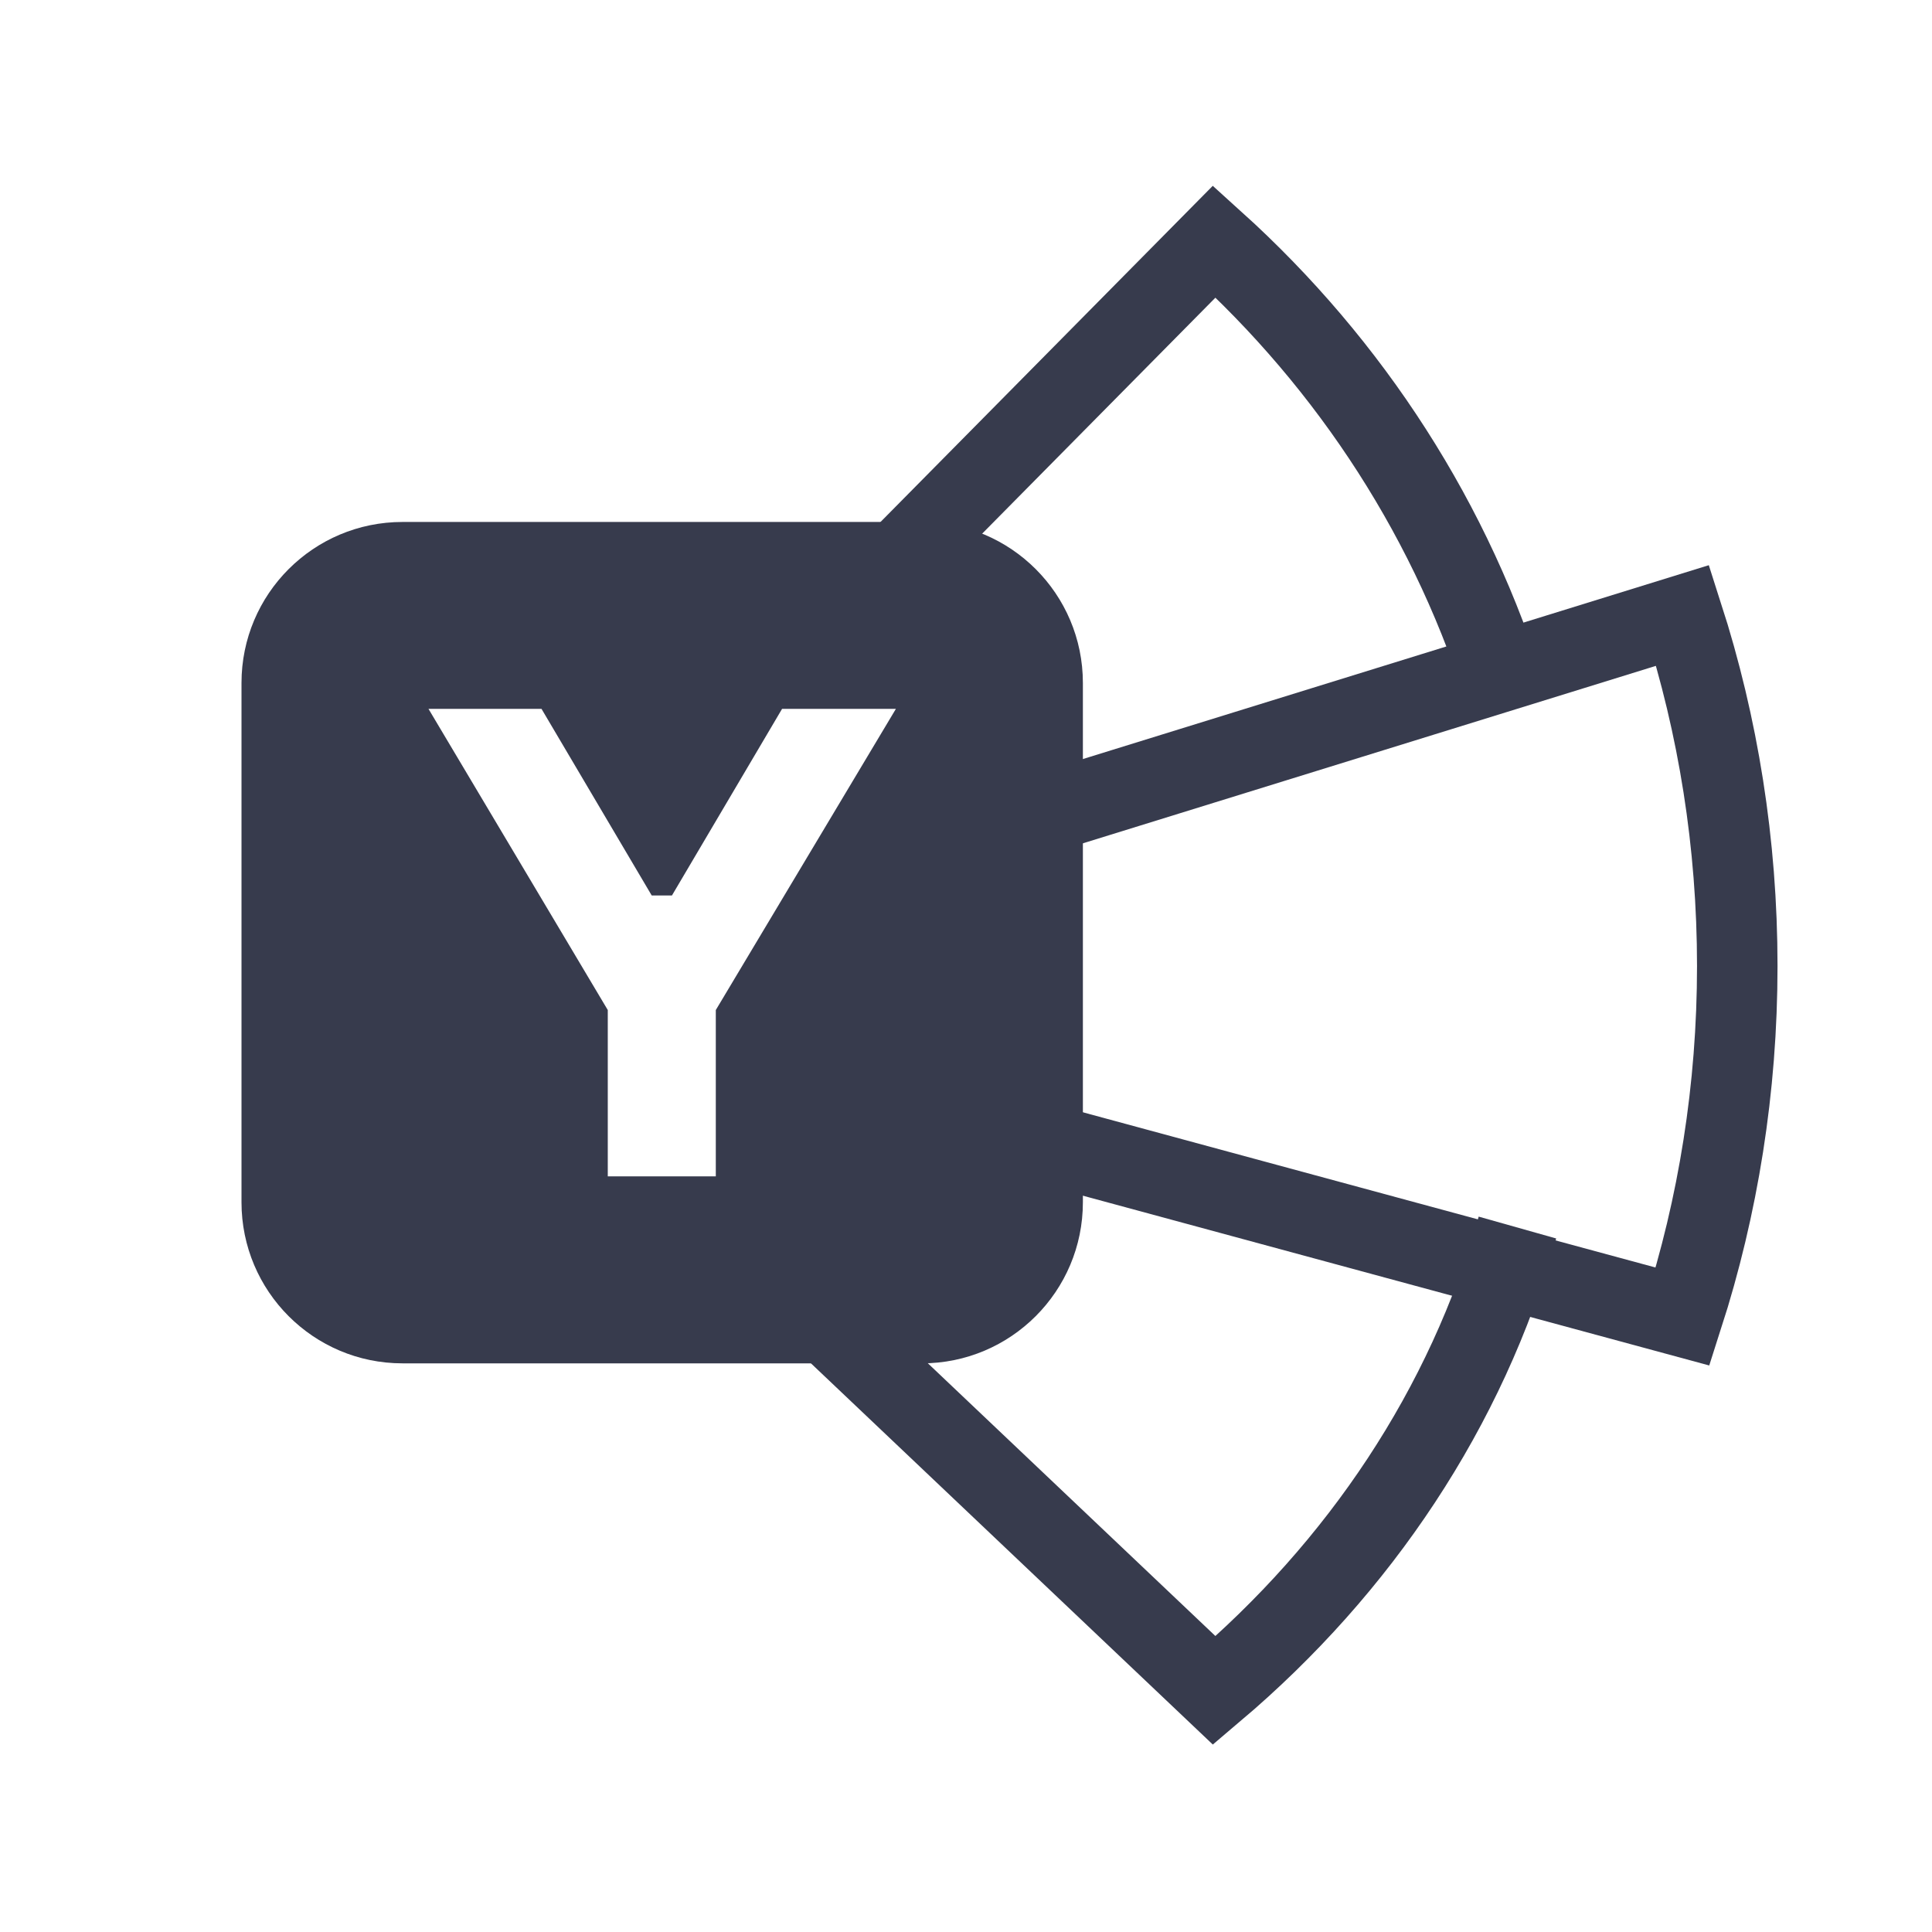
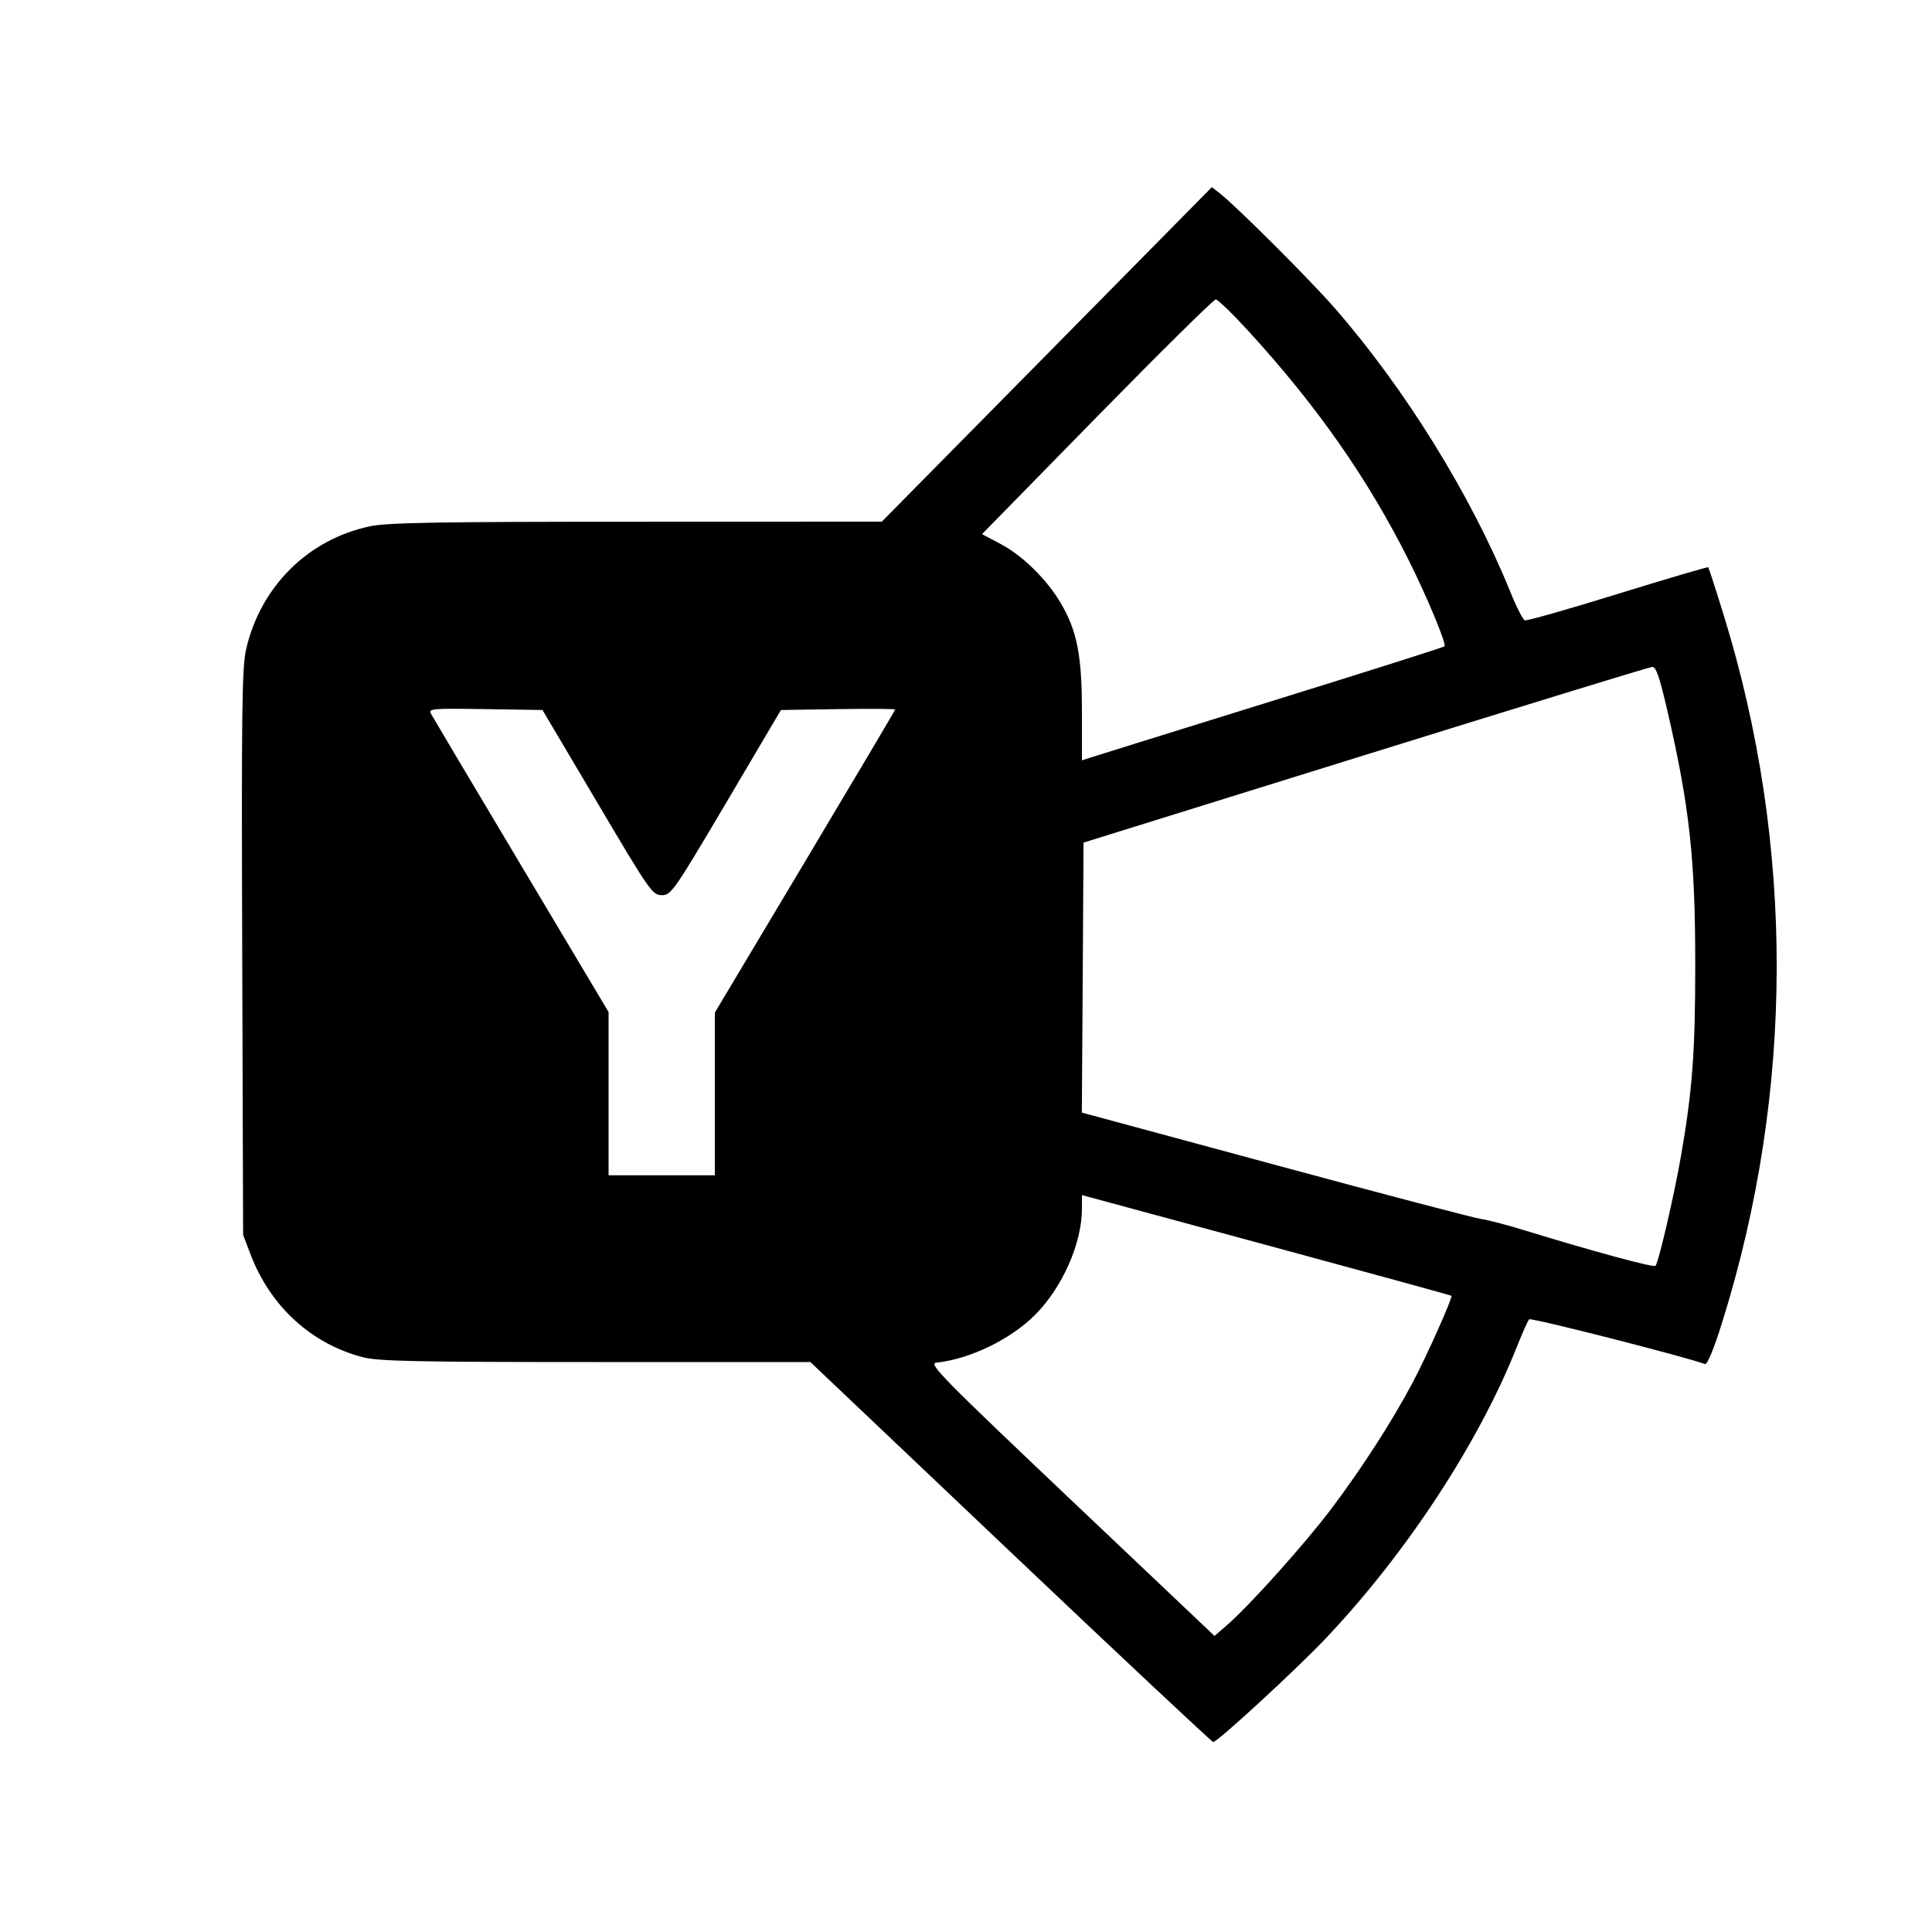
<svg xmlns="http://www.w3.org/2000/svg" width="24" height="24" viewBox="0 0 24 24" fill="none">
-   <path d="M18.85 15.249C18.219 17.487 16.89 19.471 15.085 21C13.109 19.125 11.558 17.654 10.341 16.5" stroke="#373B4D" />
-   <path d="M18.73 8.713C18.06 6.498 16.783 4.534 15.085 3C13.266 4.841 11.807 6.316 10.637 7.5" stroke="#373B4D" />
-   <path d="M12.724 10.178L20.903 7.645C21.343 9.013 21.581 10.478 21.581 12C21.581 13.522 21.343 14.987 20.903 16.355L12.724 14.138" stroke="#373B4D" />
-   <path fill-rule="evenodd" clip-rule="evenodd" d="M5 6.484C3.895 6.484 3 7.379 3 8.484V14.935C3 16.04 3.895 16.936 5 16.936H11.452C12.556 16.936 13.452 16.04 13.452 14.935V8.484C13.452 7.379 12.556 6.484 11.452 6.484H5ZM6.727 8.806L8.096 11.124H8.347L9.715 8.806H11.129L8.892 12.547V14.613H7.55V12.547L5.323 8.806H6.727Z" fill="#373B4D" />
+   <path d="M13.004 4.403 L 10.954 6.480 7.907 6.481 C 5.446 6.481,4.809 6.492,4.595 6.538 C 3.828 6.700,3.238 7.285,3.058 8.062 C 3.006 8.287,2.999 8.809,3.009 11.832 L 3.020 15.340 3.110 15.577 C 3.357 16.227,3.865 16.693,4.508 16.860 C 4.700 16.910,5.169 16.920,7.402 16.920 L 10.067 16.920 12.554 19.280 C 13.922 20.578,15.055 21.640,15.071 21.640 C 15.124 21.640,16.094 20.747,16.462 20.360 C 17.466 19.303,18.372 17.921,18.843 16.730 C 18.911 16.559,18.979 16.406,18.996 16.389 C 19.019 16.365,20.951 16.858,21.180 16.945 C 21.208 16.956,21.289 16.761,21.394 16.425 C 22.290 13.562,22.297 10.499,21.412 7.640 C 21.314 7.321,21.227 7.054,21.220 7.047 C 21.213 7.040,20.707 7.189,20.096 7.378 C 19.484 7.568,18.965 7.715,18.941 7.706 C 18.918 7.697,18.837 7.539,18.763 7.355 C 18.276 6.155,17.453 4.825,16.573 3.819 C 16.268 3.470,15.361 2.565,15.157 2.405 L 15.054 2.325 13.004 4.403 M15.506 4.110 C 16.357 5.039,16.988 5.940,17.498 6.956 C 17.726 7.411,17.972 8.002,17.944 8.029 C 17.932 8.041,16.954 8.351,15.771 8.718 C 14.588 9.086,13.580 9.399,13.530 9.416 L 13.440 9.445 13.440 8.832 C 13.440 8.145,13.380 7.838,13.179 7.495 C 13.009 7.204,12.708 6.906,12.438 6.762 L 12.199 6.635 13.627 5.177 C 14.412 4.376,15.076 3.720,15.102 3.720 C 15.128 3.720,15.310 3.896,15.506 4.110 M20.713 8.830 C 20.990 10.032,21.059 10.665,21.059 12.000 C 21.059 13.067,21.023 13.548,20.882 14.360 C 20.796 14.853,20.602 15.689,20.565 15.725 C 20.541 15.749,19.769 15.539,18.940 15.284 C 18.720 15.216,18.477 15.153,18.400 15.143 C 18.323 15.133,17.175 14.832,15.850 14.473 L 13.439 13.821 13.450 12.144 L 13.460 10.467 16.960 9.378 C 18.885 8.779,20.488 8.287,20.523 8.285 C 20.572 8.281,20.614 8.402,20.713 8.830 M7.420 9.970 C 8.072 11.073,8.105 11.120,8.221 11.120 C 8.337 11.120,8.370 11.073,9.022 9.970 L 9.701 8.820 10.411 8.809 C 10.801 8.803,11.120 8.805,11.120 8.814 C 11.120 8.822,10.616 9.673,10.000 10.704 L 8.880 12.579 8.880 13.590 L 8.880 14.600 8.220 14.600 L 7.560 14.600 7.560 13.586 L 7.560 12.572 6.477 10.756 C 5.881 9.757,5.376 8.908,5.355 8.869 C 5.318 8.802,5.357 8.799,6.028 8.809 L 6.739 8.820 7.420 9.970 M15.860 15.501 C 17.048 15.823,18.024 16.091,18.030 16.096 C 18.049 16.116,17.722 16.848,17.550 17.172 C 17.290 17.661,16.921 18.234,16.544 18.735 C 16.210 19.179,15.512 19.957,15.233 20.196 L 15.087 20.322 13.303 18.631 C 11.699 17.110,11.531 16.939,11.630 16.928 C 12.049 16.883,12.551 16.640,12.856 16.336 C 13.197 15.995,13.440 15.445,13.440 15.015 L 13.440 14.846 13.570 14.881 C 13.642 14.900,14.672 15.179,15.860 15.501 " stroke="none" fill-rule="evenodd" fill="black" />
</svg>
